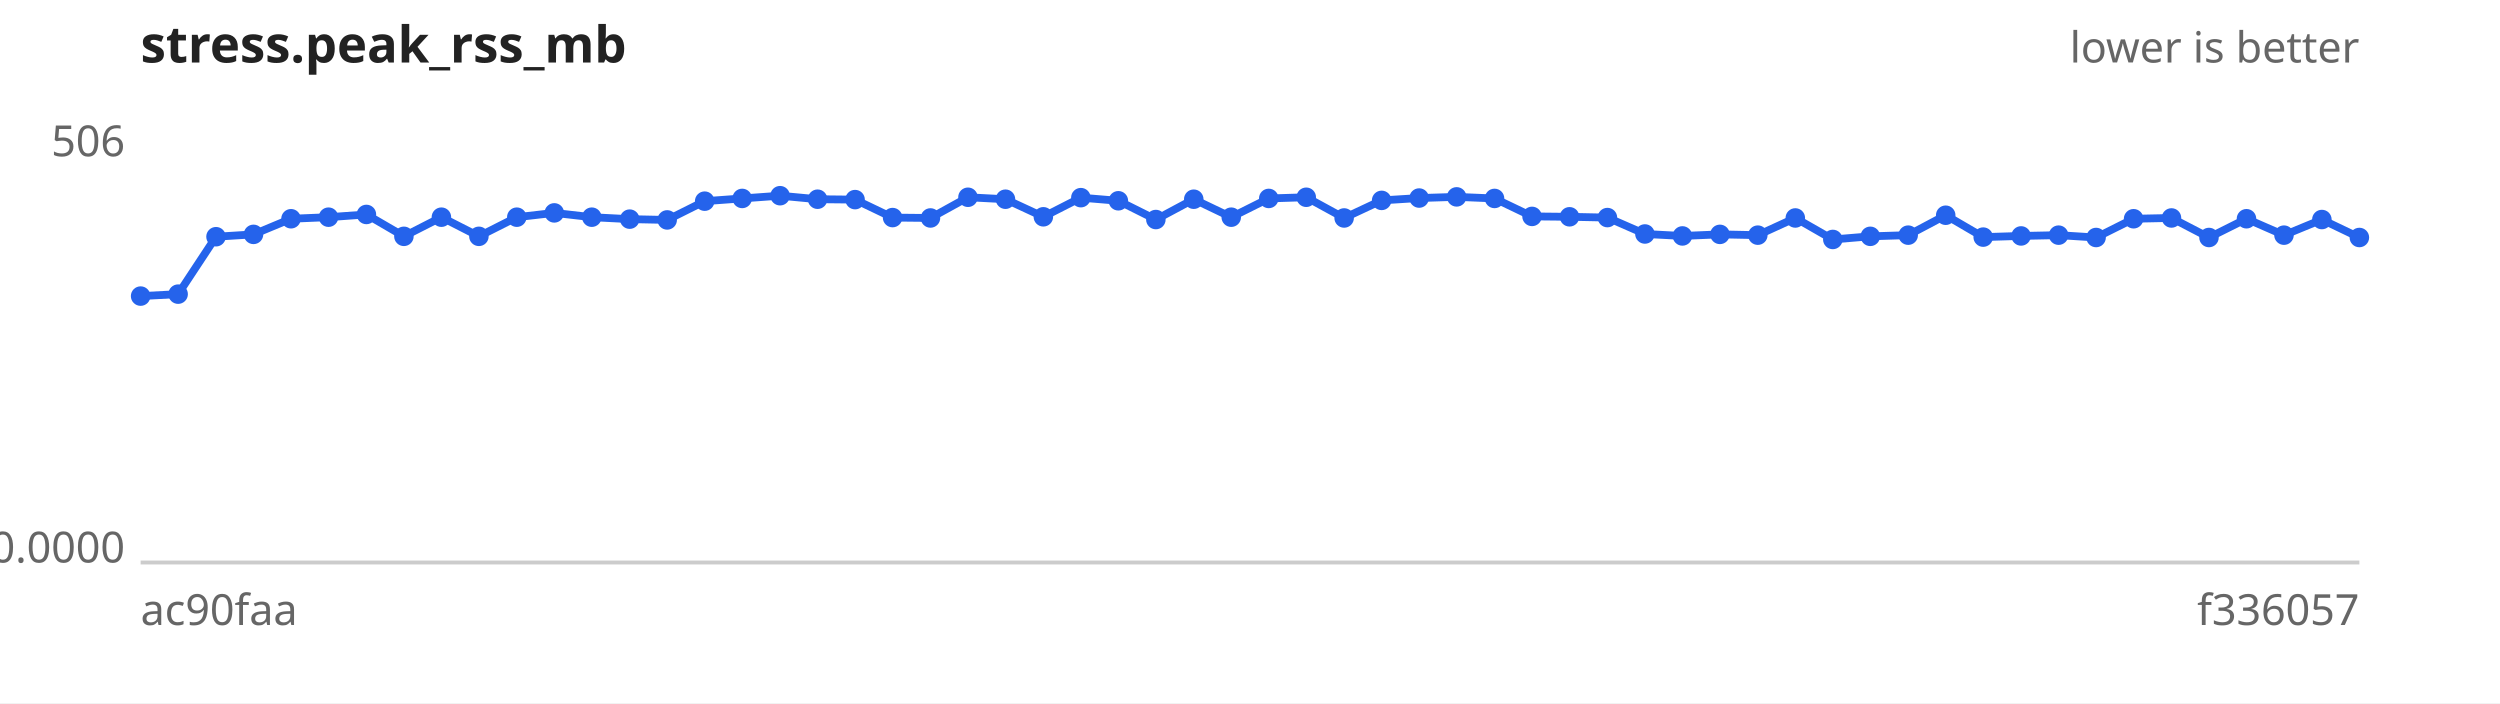
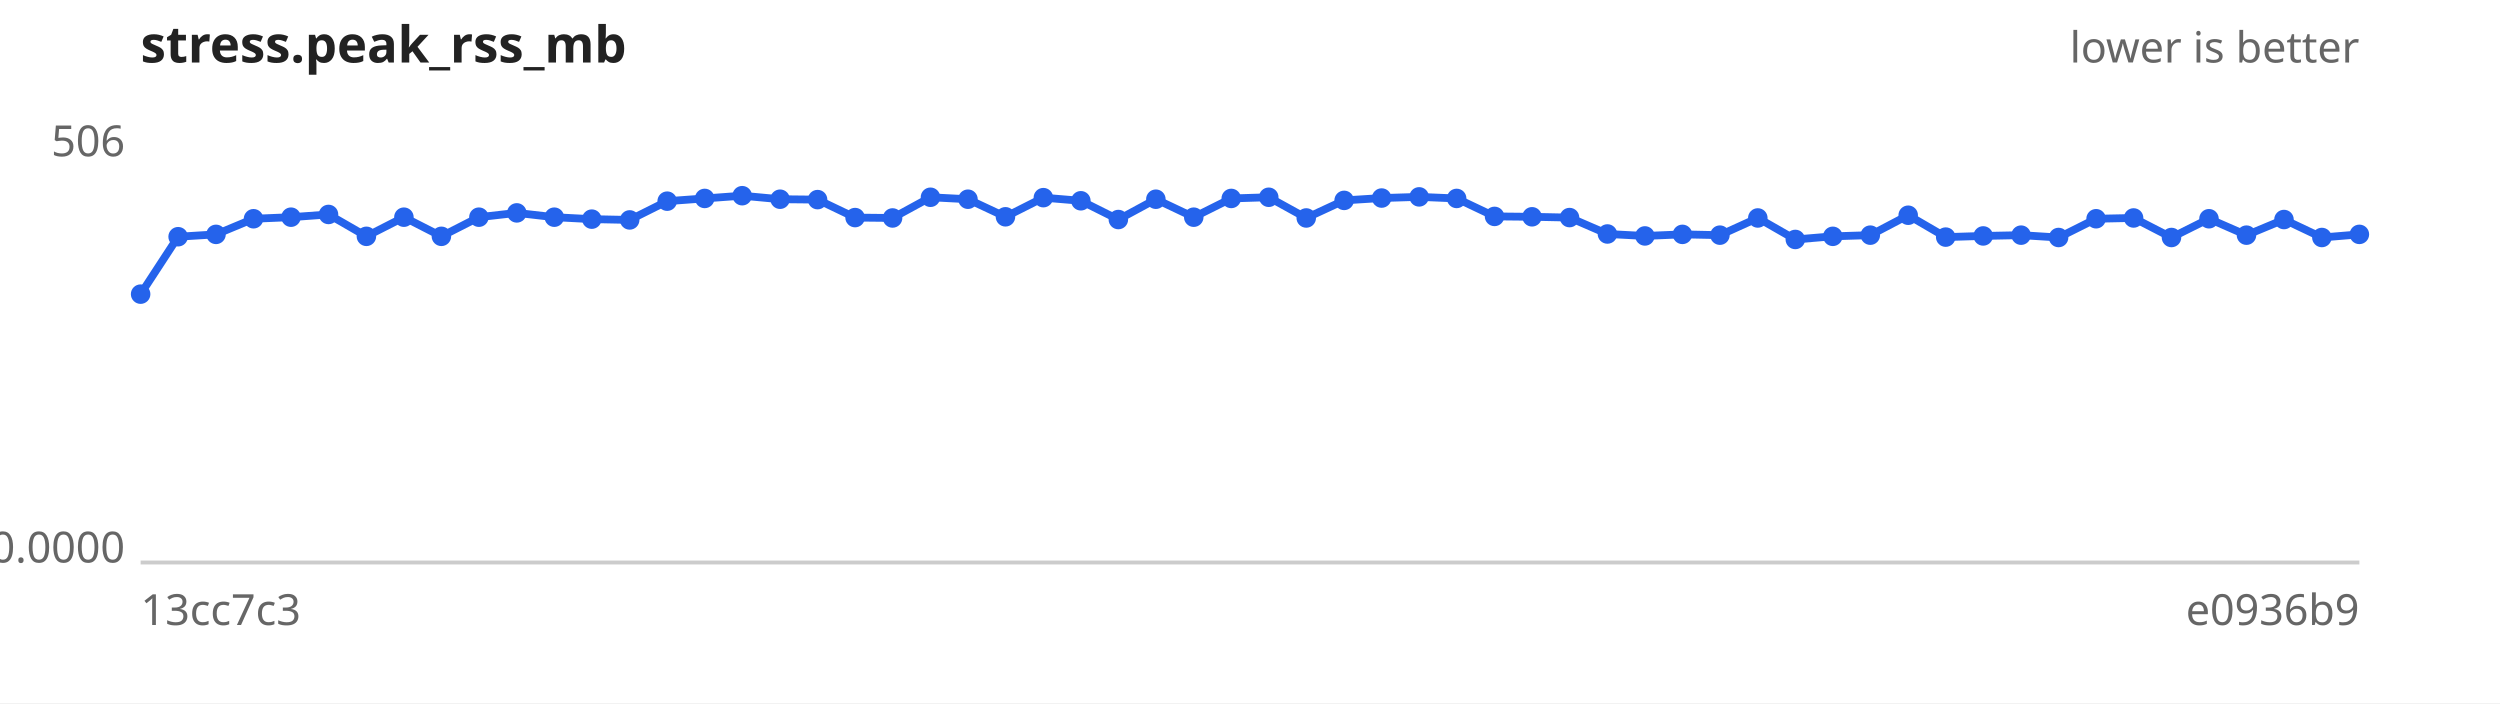
<svg xmlns="http://www.w3.org/2000/svg" width="640" height="180" viewBox="0 0 640 180" font-family="sans-serif" font-size="11">
  <rect width="640" height="180" fill="#ffffff" />
  <text x="36" y="16" font-size="13" font-weight="bold" fill="#222">stress.peak_rss_mb</text>
  <text x="604" y="16" text-anchor="end" fill="#666">lower is better</text>
  <line x1="36" y1="144" x2="604" y2="144" stroke="#ccc" />
  <text x="32" y="40.0" text-anchor="end" fill="#666">506</text>
  <text x="32" y="144.0" text-anchor="end" fill="#666">0.0000</text>
-   <text x="36" y="160" fill="#666">ac90faa</text>
-   <text x="604" y="160" text-anchor="end" fill="#666">f336057</text>
-   <path d="M36.0,75.8 L45.6,75.3 L55.3,60.6 L64.9,60.0 L74.5,56.0 L84.1,55.6 L93.8,54.9 L103.4,60.5 L113.0,55.6 L122.6,60.5 L132.3,55.6 L141.9,54.5 L151.5,55.6 L161.2,56.1 L170.8,56.3 L180.4,51.5 L190.0,50.8 L199.7,50.1 L209.3,51.0 L218.9,51.1 L228.5,55.7 L238.2,55.8 L247.8,50.5 L257.4,51.0 L267.1,55.5 L276.7,50.6 L286.3,51.4 L295.9,56.2 L305.6,51.0 L315.2,55.6 L324.8,50.8 L334.4,50.5 L344.1,55.8 L353.7,51.3 L363.3,50.7 L372.9,50.4 L382.6,50.8 L392.2,55.4 L401.8,55.5 L411.5,55.7 L421.1,59.9 L430.7,60.4 L440.3,60.0 L450.0,60.2 L459.6,55.8 L469.2,61.3 L478.8,60.5 L488.5,60.2 L498.1,55.1 L507.7,60.7 L517.4,60.4 L527.0,60.2 L536.6,60.8 L546.2,56.0 L555.9,55.8 L565.5,60.8 L575.1,56.0 L584.7,60.2 L594.4,56.2 L604.0,60.8" fill="none" stroke="#2563eb" stroke-width="2" />
+   <text x="36" y="160" fill="#666">13cc7c3</text>
+   <text x="604" y="160" text-anchor="end" fill="#666">e0936b9</text>
+   <path d="M36.0,75.3 L45.6,60.6 L55.3,60.0 L64.9,56.0 L74.5,55.6 L84.1,54.9 L93.8,60.5 L103.4,55.6 L113.0,60.5 L122.6,55.6 L132.3,54.5 L141.9,55.6 L151.5,56.1 L161.2,56.3 L170.8,51.5 L180.4,50.8 L190.0,50.1 L199.7,51.0 L209.3,51.1 L218.9,55.7 L228.5,55.8 L238.2,50.5 L247.8,51.0 L257.4,55.5 L267.1,50.6 L276.7,51.4 L286.3,56.2 L295.9,51.0 L305.6,55.6 L315.2,50.8 L324.8,50.5 L334.4,55.8 L344.1,51.3 L353.7,50.7 L363.3,50.4 L372.9,50.8 L382.6,55.4 L392.2,55.5 L401.8,55.7 L411.5,59.9 L421.1,60.4 L430.7,60.0 L440.3,60.2 L450.0,55.8 L459.6,61.3 L469.2,60.5 L478.8,60.2 L488.5,55.1 L498.1,60.7 L507.7,60.4 L517.4,60.2 L527.0,60.8 L536.6,56.0 L546.2,55.8 L555.9,60.8 L565.5,56.0 L575.1,60.2 L584.7,56.2 L594.4,60.8 L604.0,60.0" fill="none" stroke="#2563eb" stroke-width="2" />
  <g fill="#2563eb">
-     <circle cx="36.0" cy="75.8" r="2.5" />
-     <circle cx="45.6" cy="75.3" r="2.5" />
-     <circle cx="55.3" cy="60.6" r="2.5" />
-     <circle cx="64.9" cy="60.0" r="2.5" />
-     <circle cx="74.5" cy="56.0" r="2.5" />
-     <circle cx="84.1" cy="55.6" r="2.5" />
-     <circle cx="93.8" cy="54.9" r="2.5" />
-     <circle cx="103.4" cy="60.5" r="2.5" />
-     <circle cx="113.0" cy="55.6" r="2.5" />
-     <circle cx="122.6" cy="60.5" r="2.5" />
-     <circle cx="132.3" cy="55.6" r="2.5" />
-     <circle cx="141.9" cy="54.5" r="2.5" />
-     <circle cx="151.5" cy="55.6" r="2.5" />
-     <circle cx="161.2" cy="56.1" r="2.5" />
-     <circle cx="170.8" cy="56.3" r="2.5" />
-     <circle cx="180.4" cy="51.5" r="2.5" />
-     <circle cx="190.0" cy="50.8" r="2.5" />
-     <circle cx="199.7" cy="50.1" r="2.5" />
-     <circle cx="209.3" cy="51.0" r="2.5" />
-     <circle cx="218.9" cy="51.1" r="2.5" />
-     <circle cx="228.5" cy="55.7" r="2.5" />
-     <circle cx="238.2" cy="55.8" r="2.5" />
-     <circle cx="247.8" cy="50.5" r="2.5" />
-     <circle cx="257.4" cy="51.0" r="2.5" />
-     <circle cx="267.1" cy="55.5" r="2.5" />
-     <circle cx="276.7" cy="50.6" r="2.5" />
-     <circle cx="286.3" cy="51.4" r="2.5" />
-     <circle cx="295.9" cy="56.2" r="2.5" />
-     <circle cx="305.6" cy="51.0" r="2.5" />
-     <circle cx="315.2" cy="55.6" r="2.5" />
-     <circle cx="324.8" cy="50.8" r="2.5" />
-     <circle cx="334.4" cy="50.5" r="2.5" />
-     <circle cx="344.1" cy="55.8" r="2.5" />
-     <circle cx="353.7" cy="51.3" r="2.5" />
-     <circle cx="363.3" cy="50.7" r="2.5" />
-     <circle cx="372.9" cy="50.4" r="2.5" />
-     <circle cx="382.6" cy="50.8" r="2.5" />
-     <circle cx="392.2" cy="55.4" r="2.5" />
-     <circle cx="401.8" cy="55.5" r="2.5" />
-     <circle cx="411.5" cy="55.7" r="2.5" />
-     <circle cx="421.1" cy="59.9" r="2.5" />
-     <circle cx="430.7" cy="60.4" r="2.5" />
-     <circle cx="440.3" cy="60.0" r="2.5" />
-     <circle cx="450.0" cy="60.2" r="2.5" />
-     <circle cx="459.6" cy="55.8" r="2.5" />
-     <circle cx="469.2" cy="61.3" r="2.5" />
-     <circle cx="478.8" cy="60.5" r="2.5" />
-     <circle cx="488.5" cy="60.2" r="2.5" />
-     <circle cx="498.1" cy="55.1" r="2.5" />
-     <circle cx="507.7" cy="60.7" r="2.5" />
-     <circle cx="517.4" cy="60.4" r="2.5" />
-     <circle cx="527.0" cy="60.2" r="2.5" />
-     <circle cx="536.6" cy="60.8" r="2.5" />
-     <circle cx="546.2" cy="56.0" r="2.5" />
-     <circle cx="555.9" cy="55.8" r="2.5" />
-     <circle cx="565.5" cy="60.8" r="2.5" />
-     <circle cx="575.1" cy="56.0" r="2.5" />
-     <circle cx="584.7" cy="60.2" r="2.5" />
-     <circle cx="594.4" cy="56.2" r="2.5" />
-     <circle cx="604.0" cy="60.8" r="2.5" />
+     <circle cx="36.0" cy="75.3" r="2.5" />
+     <circle cx="45.6" cy="60.6" r="2.5" />
+     <circle cx="55.3" cy="60.0" r="2.5" />
+     <circle cx="64.9" cy="56.0" r="2.5" />
+     <circle cx="74.5" cy="55.6" r="2.5" />
+     <circle cx="84.1" cy="54.9" r="2.5" />
+     <circle cx="93.8" cy="60.5" r="2.5" />
+     <circle cx="103.4" cy="55.6" r="2.5" />
+     <circle cx="113.0" cy="60.5" r="2.5" />
+     <circle cx="122.6" cy="55.6" r="2.5" />
+     <circle cx="132.3" cy="54.5" r="2.5" />
+     <circle cx="141.9" cy="55.6" r="2.5" />
+     <circle cx="151.5" cy="56.1" r="2.5" />
+     <circle cx="161.2" cy="56.3" r="2.5" />
+     <circle cx="170.8" cy="51.5" r="2.5" />
+     <circle cx="180.4" cy="50.8" r="2.5" />
+     <circle cx="190.0" cy="50.1" r="2.5" />
+     <circle cx="199.7" cy="51.0" r="2.5" />
+     <circle cx="209.3" cy="51.1" r="2.5" />
+     <circle cx="218.9" cy="55.7" r="2.5" />
+     <circle cx="228.5" cy="55.8" r="2.5" />
+     <circle cx="238.2" cy="50.5" r="2.5" />
+     <circle cx="247.8" cy="51.0" r="2.5" />
+     <circle cx="257.4" cy="55.5" r="2.5" />
+     <circle cx="267.1" cy="50.6" r="2.5" />
+     <circle cx="276.7" cy="51.4" r="2.5" />
+     <circle cx="286.3" cy="56.2" r="2.5" />
+     <circle cx="295.9" cy="51.0" r="2.5" />
+     <circle cx="305.6" cy="55.6" r="2.5" />
+     <circle cx="315.2" cy="50.8" r="2.5" />
+     <circle cx="324.8" cy="50.5" r="2.5" />
+     <circle cx="334.4" cy="55.8" r="2.5" />
+     <circle cx="344.1" cy="51.3" r="2.5" />
+     <circle cx="353.7" cy="50.7" r="2.5" />
+     <circle cx="363.3" cy="50.4" r="2.5" />
+     <circle cx="372.9" cy="50.8" r="2.5" />
+     <circle cx="382.6" cy="55.4" r="2.5" />
+     <circle cx="392.2" cy="55.5" r="2.5" />
+     <circle cx="401.8" cy="55.7" r="2.5" />
+     <circle cx="411.5" cy="59.9" r="2.5" />
+     <circle cx="421.1" cy="60.4" r="2.5" />
+     <circle cx="430.7" cy="60.0" r="2.5" />
+     <circle cx="440.3" cy="60.2" r="2.5" />
+     <circle cx="450.0" cy="55.8" r="2.5" />
+     <circle cx="459.6" cy="61.3" r="2.5" />
+     <circle cx="469.2" cy="60.5" r="2.5" />
+     <circle cx="478.8" cy="60.2" r="2.5" />
+     <circle cx="488.5" cy="55.1" r="2.5" />
+     <circle cx="498.1" cy="60.7" r="2.5" />
+     <circle cx="507.7" cy="60.4" r="2.5" />
+     <circle cx="517.4" cy="60.2" r="2.5" />
+     <circle cx="527.0" cy="60.8" r="2.5" />
+     <circle cx="536.6" cy="56.0" r="2.5" />
+     <circle cx="546.2" cy="55.8" r="2.5" />
+     <circle cx="555.9" cy="60.8" r="2.5" />
+     <circle cx="565.5" cy="56.0" r="2.5" />
+     <circle cx="575.1" cy="60.2" r="2.5" />
+     <circle cx="584.7" cy="56.2" r="2.5" />
+     <circle cx="594.4" cy="60.8" r="2.5" />
+     <circle cx="604.0" cy="60.0" r="2.5" />
  </g>
</svg>
